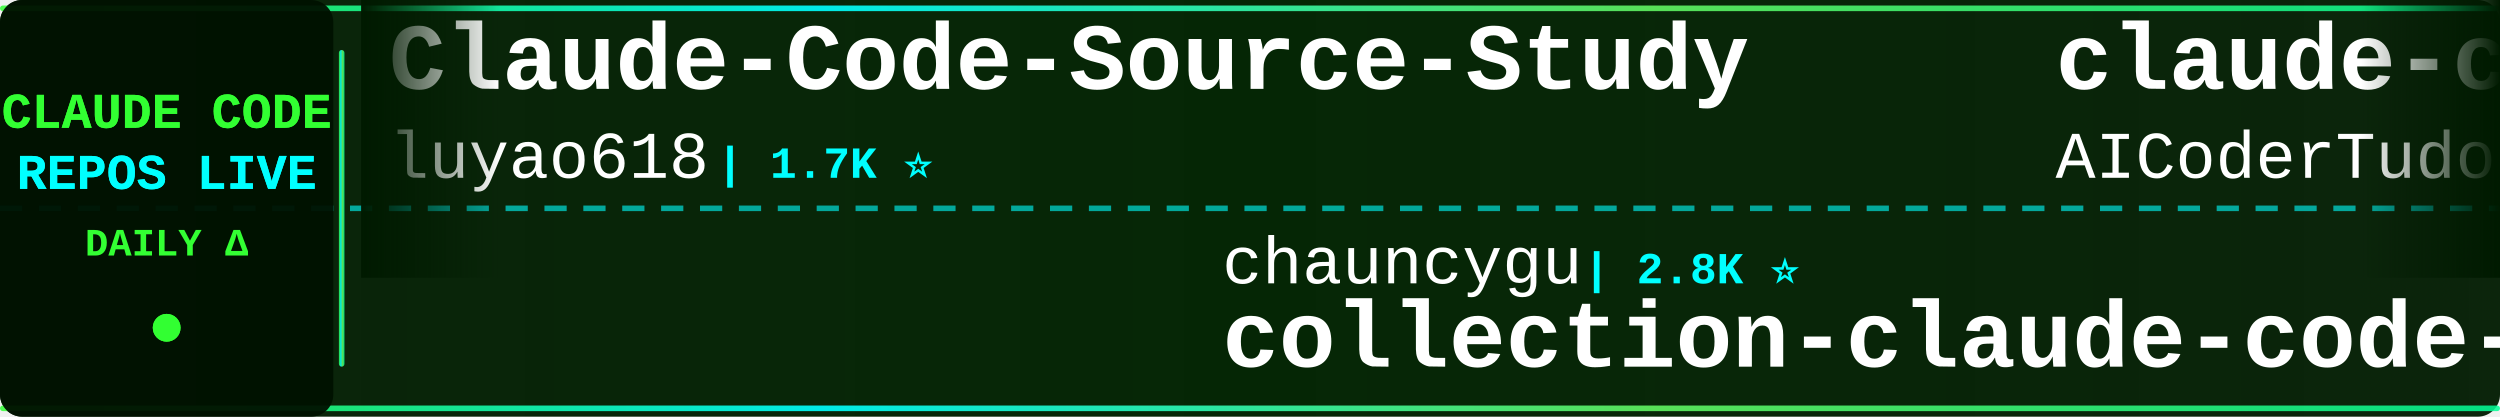
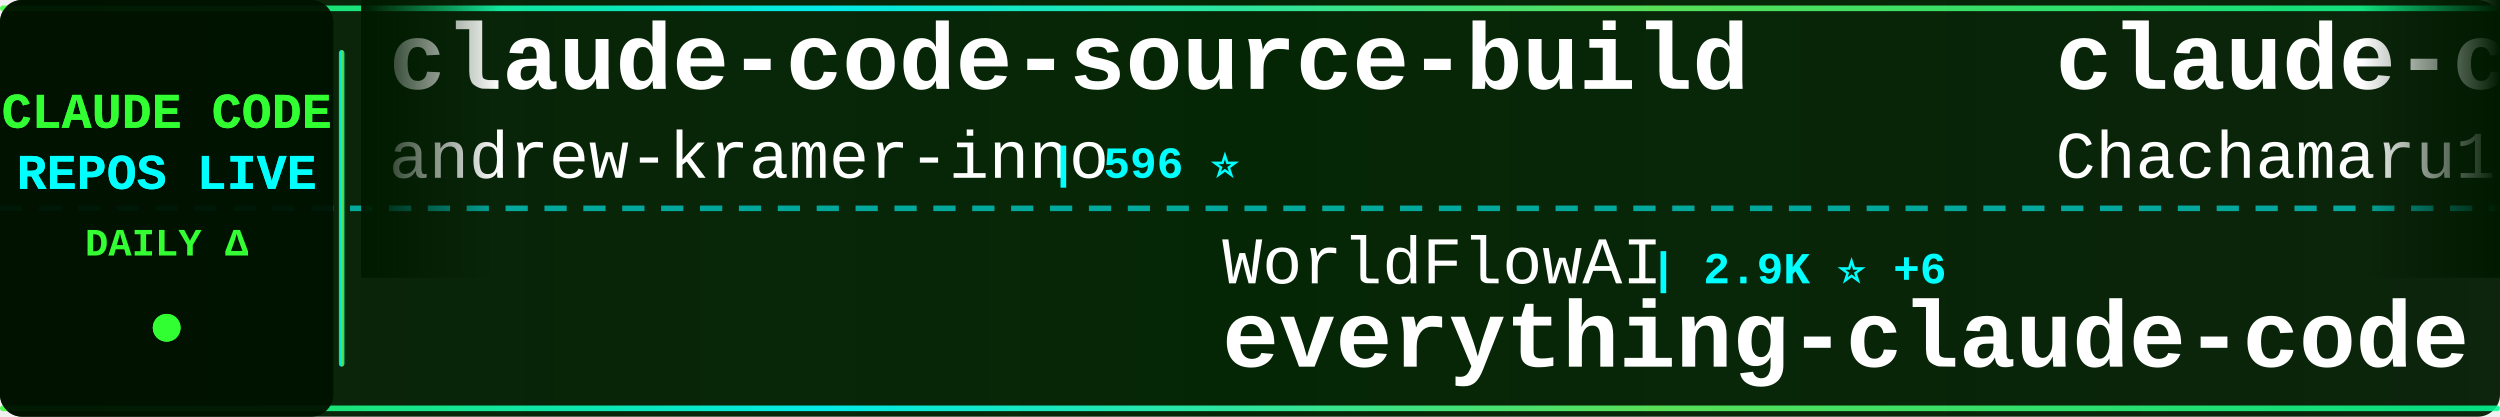
<svg xmlns="http://www.w3.org/2000/svg" width="900" height="150">
  <defs>
    <linearGradient id="tickerBg" x1="0%" y1="0%" x2="100%" y2="0%">
      <stop offset="0%" style="stop-color:#001a00;stop-opacity:0.95" />
      <stop offset="50%" style="stop-color:#002200;stop-opacity:0.98" />
      <stop offset="100%" style="stop-color:#001a00;stop-opacity:0.95" />
    </linearGradient>
    <linearGradient id="borderGrad" x1="0%" y1="0%" x2="100%" y2="0%">
      <stop offset="0%" style="stop-color:#33ff33;stop-opacity:0.85">
        <animate attributeName="stop-opacity" values="0.85;1;0.85" dur="2s" repeatCount="indefinite" />
      </stop>
      <stop offset="33%" style="stop-color:#00ffff;stop-opacity:0.9">
        <animate attributeName="stop-opacity" values="0.9;1;0.9" dur="2.2s" repeatCount="indefinite" />
      </stop>
      <stop offset="66%" style="stop-color:#66ff66;stop-opacity:0.85">
        <animate attributeName="stop-opacity" values="0.85;1;0.85" dur="1.8s" repeatCount="indefinite" />
      </stop>
      <stop offset="100%" style="stop-color:#00ff99;stop-opacity:0.85">
        <animate attributeName="stop-opacity" values="0.85;1;0.85" dur="2s" repeatCount="indefinite" />
      </stop>
    </linearGradient>
    <filter id="textGlow">
      <feGaussianBlur stdDeviation="0.1" result="coloredBlur" />
      <feMerge>
        <feMergeNode in="coloredBlur" />
        <feMergeNode in="SourceGraphic" />
      </feMerge>
    </filter>
    <filter id="metricGlow">
      <feGaussianBlur stdDeviation="0.2" result="coloredBlur" />
      <feMerge>
        <feMergeNode in="coloredBlur" />
        <feMergeNode in="SourceGraphic" />
      </feMerge>
    </filter>
    <linearGradient id="leftFade" x1="0%" y1="0%" x2="100%" y2="0%">
      <stop offset="0%" style="stop-color:#001a00;stop-opacity:1" />
      <stop offset="100%" style="stop-color:#001a00;stop-opacity:0" />
    </linearGradient>
    <linearGradient id="rightFade" x1="0%" y1="0%" x2="100%" y2="0%">
      <stop offset="0%" style="stop-color:#001a00;stop-opacity:0" />
      <stop offset="100%" style="stop-color:#001a00;stop-opacity:1" />
    </linearGradient>
  </defs>
  <rect width="900" height="150" fill="url(#tickerBg)" rx="8" />
  <rect x="0" y="2" width="900" height="2" fill="url(#borderGrad)" rx="1" />
  <rect x="0" y="146" width="900" height="2" fill="url(#borderGrad)" rx="1" />
  <line x1="0" y1="75" x2="900" y2="75" stroke="#00ffff" stroke-width="2" stroke-dasharray="8 6" opacity="0.6" />
  <rect x="0" y="0" width="120" height="150" fill="#001100" opacity="0.95" rx="8" />
  <text x="60" y="46" font-family="'Courier New', monospace" font-size="18" font-weight="bold" fill="#33ff33" text-anchor="middle" filter="url(#textGlow)">
    CLAUDE CODE
  </text>
  <text x="60" y="68" font-family="'Courier New', monospace" font-size="18" font-weight="bold" fill="#00ffff" text-anchor="middle" filter="url(#textGlow)">
    REPOS LIVE
  </text>
  <text x="60" y="92" font-family="'Courier New', monospace" font-size="14" font-weight="bold" fill="#33ff33" text-anchor="middle">
    DAILY Δ
  </text>
  <circle cx="60" cy="118" r="5" fill="#33ff33" filter="url(#metricGlow)">
    <animate attributeName="r" values="4;6;4" dur="1.5s" repeatCount="indefinite" />
    <animate attributeName="opacity" values="0.6;1;0.6" dur="1.5s" repeatCount="indefinite" />
  </circle>
  <rect x="122" y="18" width="2" height="114" fill="url(#borderGrad)" rx="1" />
  <clipPath id="tickerClip">
    <rect x="130" y="0" width="770" height="150" />
  </clipPath>
  <g clip-path="url(#tickerClip)">
    <g id="tickerItems">
      <animateTransform attributeName="transform" attributeType="XML" type="translate" from="0 0" to="-3000 0" dur="54s" repeatCount="indefinite" />
      <g transform="translate(0, 0)">
-         <text x="140" y="32" font-family="'Courier New', monospace" font-size="34" font-weight="bold" fill="#ffffff">Claude-Code-Source-Study</text>
-         <text x="140" y="64" font-family="'Courier New', monospace" font-size="24" font-weight="normal" fill="#ffffff" opacity="1.0">luyao618</text>
-         <text x="258" y="64" font-family="'Courier New', monospace" font-size="16" font-weight="bold" fill="#00ffff"> | 1.7K ⭐</text>
+         <text x="140" y="32" font-family="'Courier New', monospace" font-size="34" font-weight="bold" fill="#ffffff">claude-code-source-build</text>
+         <text x="140" y="64" font-family="'Courier New', monospace" font-size="24" font-weight="normal" fill="#ffffff" opacity="1.0">andrew-kramer-inno</text>
+         <text x="378" y="64" font-family="'Courier New', monospace" font-size="16" font-weight="bold" fill="#00ffff"> | 596 ⭐</text>
      </g>
      <g transform="translate(300, 0)">
-         <text x="140" y="102" font-family="'Courier New', monospace" font-size="24" font-weight="normal" fill="#ffffff" opacity="1.0">chauncygu</text>
-         <text x="270" y="102" font-family="'Courier New', monospace" font-size="16" font-weight="bold" fill="#00ffff"> | 2.8K ⭐</text>
-         <text x="140" y="132" font-family="'Courier New', monospace" font-size="34" font-weight="bold" fill="#ffffff">collection-claude-code-s...</text>
+         <text x="140" y="102" font-family="'Courier New', monospace" font-size="24" font-weight="normal" fill="#ffffff" opacity="1.0">WorldFlowAI</text>
+         <text x="294" y="102" font-family="'Courier New', monospace" font-size="16" font-weight="bold" fill="#00ffff"> | 2.9K ⭐ +6</text>
+         <text x="140" y="132" font-family="'Courier New', monospace" font-size="34" font-weight="bold" fill="#ffffff">everything-claude-code</text>
      </g>
      <g transform="translate(600, 0)">
-         <text x="140" y="32" font-family="'Courier New', monospace" font-size="34" font-weight="bold" fill="#ffffff">claude-code-tudou</text>
-         <text x="140" y="64" font-family="'Courier New', monospace" font-size="24" font-weight="normal" fill="#ffffff" opacity="1.0">AICoderTudou</text>
-         <text x="306" y="64" font-family="'Courier New', monospace" font-size="16" font-weight="bold" fill="#00ffff"> | 494 ⭐</text>
+         <text x="140" y="32" font-family="'Courier New', monospace" font-size="34" font-weight="bold" fill="#ffffff">claude-code-harness</text>
+         <text x="140" y="64" font-family="'Courier New', monospace" font-size="24" font-weight="normal" fill="#ffffff" opacity="1.0">Chachamaru127</text>
+         <text x="318" y="64" font-family="'Courier New', monospace" font-size="16" font-weight="bold" fill="#00ffff"> | 3.1K ⭐ +1</text>
      </g>
      <g transform="translate(900, 0)">
-         <text x="140" y="102" font-family="'Courier New', monospace" font-size="24" font-weight="normal" fill="#ffffff" opacity="1.0">ccplugins</text>
-         <text x="270" y="102" font-family="'Courier New', monospace" font-size="16" font-weight="bold" fill="#00ffff"> | 935 ⭐</text>
-         <text x="140" y="132" font-family="'Courier New', monospace" font-size="34" font-weight="bold" fill="#ffffff">awesome-claude-code-plug...</text>
+         <text x="140" y="102" font-family="'Courier New', monospace" font-size="24" font-weight="normal" fill="#ffffff" opacity="1.0">davila7</text>
+         <text x="246" y="102" font-family="'Courier New', monospace" font-size="16" font-weight="bold" fill="#00ffff"> | 30.7K ⭐ +3</text>
+         <text x="140" y="132" font-family="'Courier New', monospace" font-size="34" font-weight="bold" fill="#ffffff">claude-code-templates</text>
      </g>
      <g transform="translate(1200, 0)">
-         <text x="140" y="32" font-family="'Courier New', monospace" font-size="34" font-weight="bold" fill="#ffffff">claude-code-proxy</text>
-         <text x="140" y="64" font-family="'Courier New', monospace" font-size="24" font-weight="normal" fill="#ffffff" opacity="1.0">1rgs</text>
-         <text x="210" y="64" font-family="'Courier New', monospace" font-size="16" font-weight="bold" fill="#00ffff"> | 3.7K ⭐</text>
+         <text x="140" y="32" font-family="'Courier New', monospace" font-size="34" font-weight="bold" fill="#ffffff">Claude-Code</text>
+         <text x="140" y="64" font-family="'Courier New', monospace" font-size="24" font-weight="normal" fill="#ffffff" opacity="1.0">OrcaWhisper</text>
+         <text x="294" y="64" font-family="'Courier New', monospace" font-size="16" font-weight="bold" fill="#00ffff"> | 96 ⭐</text>
      </g>
      <g transform="translate(1500, 0)">
-         <text x="140" y="102" font-family="'Courier New', monospace" font-size="24" font-weight="normal" fill="#ffffff" opacity="1.0">andrew-kramer-inno</text>
-         <text x="378" y="102" font-family="'Courier New', monospace" font-size="16" font-weight="bold" fill="#00ffff"> | 596 ⭐</text>
-         <text x="140" y="132" font-family="'Courier New', monospace" font-size="34" font-weight="bold" fill="#ffffff">claude-code-source-build</text>
+         <text x="140" y="102" font-family="'Courier New', monospace" font-size="24" font-weight="normal" fill="#ffffff" opacity="1.0">anthropics</text>
+         <text x="282" y="102" font-family="'Courier New', monospace" font-size="16" font-weight="bold" fill="#00ffff"> | 6.2K ⭐ +1</text>
+         <text x="140" y="132" font-family="'Courier New', monospace" font-size="34" font-weight="bold" fill="#ffffff">claude-code-security-rev...</text>
      </g>
      <g transform="translate(1800, 0)">
-         <text x="140" y="32" font-family="'Courier New', monospace" font-size="34" font-weight="bold" fill="#ffffff">claude-code-action</text>
+         <text x="140" y="32" font-family="'Courier New', monospace" font-size="34" font-weight="bold" fill="#ffffff">skills</text>
        <text x="140" y="64" font-family="'Courier New', monospace" font-size="24" font-weight="normal" fill="#ffffff" opacity="1.0">anthropics</text>
-         <text x="282" y="64" font-family="'Courier New', monospace" font-size="16" font-weight="bold" fill="#00ffff"> | 8.9K ⭐</text>
+         <text x="282" y="64" font-family="'Courier New', monospace" font-size="16" font-weight="bold" fill="#00ffff"> | 176.0K ⭐ +27</text>
      </g>
      <g transform="translate(2100, 0)">
-         <text x="140" y="102" font-family="'Courier New', monospace" font-size="24" font-weight="normal" fill="#ffffff" opacity="1.0">OrcaWhisper</text>
-         <text x="294" y="102" font-family="'Courier New', monospace" font-size="16" font-weight="bold" fill="#00ffff"> | 96 ⭐</text>
-         <text x="140" y="132" font-family="'Courier New', monospace" font-size="34" font-weight="bold" fill="#ffffff">Claude-Code</text>
+         <text x="140" y="102" font-family="'Courier New', monospace" font-size="24" font-weight="normal" fill="#ffffff" opacity="1.0">frankbria</text>
+         <text x="270" y="102" font-family="'Courier New', monospace" font-size="16" font-weight="bold" fill="#00ffff"> | 9.6K ⭐</text>
+         <text x="140" y="132" font-family="'Courier New', monospace" font-size="34" font-weight="bold" fill="#ffffff">ralph-claude-code</text>
      </g>
      <g transform="translate(2400, 0)">
-         <text x="140" y="32" font-family="'Courier New', monospace" font-size="34" font-weight="bold" fill="#ffffff">my-claude-code-setup</text>
-         <text x="140" y="64" font-family="'Courier New', monospace" font-size="24" font-weight="normal" fill="#ffffff" opacity="1.0">centminmod</text>
-         <text x="282" y="64" font-family="'Courier New', monospace" font-size="16" font-weight="bold" fill="#00ffff"> | 2.6K ⭐</text>
+         <text x="140" y="32" font-family="'Courier New', monospace" font-size="34" font-weight="bold" fill="#ffffff">claude-code-from-source</text>
+         <text x="140" y="64" font-family="'Courier New', monospace" font-size="24" font-weight="normal" fill="#ffffff" opacity="1.0">alejandrobalderas</text>
+         <text x="366" y="64" font-family="'Courier New', monospace" font-size="16" font-weight="bold" fill="#00ffff"> | 2.8K ⭐</text>
      </g>
      <g transform="translate(2700, 0)">
-         <text x="140" y="102" font-family="'Courier New', monospace" font-size="24" font-weight="normal" fill="#ffffff" opacity="1.0">musistudio</text>
-         <text x="282" y="102" font-family="'Courier New', monospace" font-size="16" font-weight="bold" fill="#00ffff"> | 37.2K ⭐ +2</text>
-         <text x="140" y="132" font-family="'Courier New', monospace" font-size="34" font-weight="bold" fill="#ffffff">claude-code-router</text>
+         <text x="140" y="102" font-family="'Courier New', monospace" font-size="24" font-weight="normal" fill="#ffffff" opacity="1.0">wanshuiyin</text>
+         <text x="282" y="102" font-family="'Courier New', monospace" font-size="16" font-weight="bold" fill="#00ffff"> | 16.1K ⭐ +4</text>
+         <text x="140" y="132" font-family="'Courier New', monospace" font-size="34" font-weight="bold" fill="#ffffff">Auto-claude-code-researc...</text>
      </g>
      <g transform="translate(3000, 0)">
-         <text x="140" y="32" font-family="'Courier New', monospace" font-size="34" font-weight="bold" fill="#ffffff">Claude-Code-Source-Study</text>
-         <text x="140" y="64" font-family="'Courier New', monospace" font-size="24" font-weight="normal" fill="#ffffff" opacity="1.0">luyao618</text>
-         <text x="258" y="64" font-family="'Courier New', monospace" font-size="16" font-weight="bold" fill="#00ffff"> | 1.7K ⭐</text>
+         <text x="140" y="32" font-family="'Courier New', monospace" font-size="34" font-weight="bold" fill="#ffffff">claude-code-source-build</text>
+         <text x="140" y="64" font-family="'Courier New', monospace" font-size="24" font-weight="normal" fill="#ffffff" opacity="1.0">andrew-kramer-inno</text>
+         <text x="378" y="64" font-family="'Courier New', monospace" font-size="16" font-weight="bold" fill="#00ffff"> | 596 ⭐</text>
      </g>
      <g transform="translate(3300, 0)">
-         <text x="140" y="102" font-family="'Courier New', monospace" font-size="24" font-weight="normal" fill="#ffffff" opacity="1.0">chauncygu</text>
-         <text x="270" y="102" font-family="'Courier New', monospace" font-size="16" font-weight="bold" fill="#00ffff"> | 2.8K ⭐</text>
-         <text x="140" y="132" font-family="'Courier New', monospace" font-size="34" font-weight="bold" fill="#ffffff">collection-claude-code-s...</text>
+         <text x="140" y="102" font-family="'Courier New', monospace" font-size="24" font-weight="normal" fill="#ffffff" opacity="1.0">WorldFlowAI</text>
+         <text x="294" y="102" font-family="'Courier New', monospace" font-size="16" font-weight="bold" fill="#00ffff"> | 2.9K ⭐ +6</text>
+         <text x="140" y="132" font-family="'Courier New', monospace" font-size="34" font-weight="bold" fill="#ffffff">everything-claude-code</text>
      </g>
      <g transform="translate(3600, 0)">
-         <text x="140" y="32" font-family="'Courier New', monospace" font-size="34" font-weight="bold" fill="#ffffff">claude-code-tudou</text>
-         <text x="140" y="64" font-family="'Courier New', monospace" font-size="24" font-weight="normal" fill="#ffffff" opacity="1.0">AICoderTudou</text>
-         <text x="306" y="64" font-family="'Courier New', monospace" font-size="16" font-weight="bold" fill="#00ffff"> | 494 ⭐</text>
+         <text x="140" y="32" font-family="'Courier New', monospace" font-size="34" font-weight="bold" fill="#ffffff">claude-code-harness</text>
+         <text x="140" y="64" font-family="'Courier New', monospace" font-size="24" font-weight="normal" fill="#ffffff" opacity="1.0">Chachamaru127</text>
+         <text x="318" y="64" font-family="'Courier New', monospace" font-size="16" font-weight="bold" fill="#00ffff"> | 3.1K ⭐ +1</text>
      </g>
      <g transform="translate(3900, 0)">
-         <text x="140" y="102" font-family="'Courier New', monospace" font-size="24" font-weight="normal" fill="#ffffff" opacity="1.0">ccplugins</text>
-         <text x="270" y="102" font-family="'Courier New', monospace" font-size="16" font-weight="bold" fill="#00ffff"> | 935 ⭐</text>
-         <text x="140" y="132" font-family="'Courier New', monospace" font-size="34" font-weight="bold" fill="#ffffff">awesome-claude-code-plug...</text>
+         <text x="140" y="102" font-family="'Courier New', monospace" font-size="24" font-weight="normal" fill="#ffffff" opacity="1.0">davila7</text>
+         <text x="246" y="102" font-family="'Courier New', monospace" font-size="16" font-weight="bold" fill="#00ffff"> | 30.7K ⭐ +3</text>
+         <text x="140" y="132" font-family="'Courier New', monospace" font-size="34" font-weight="bold" fill="#ffffff">claude-code-templates</text>
      </g>
    </g>
  </g>
  <rect x="130" y="0" width="50" height="100" fill="url(#leftFade)" />
  <rect x="850" y="0" width="50" height="100" fill="url(#rightFade)" />
</svg>
